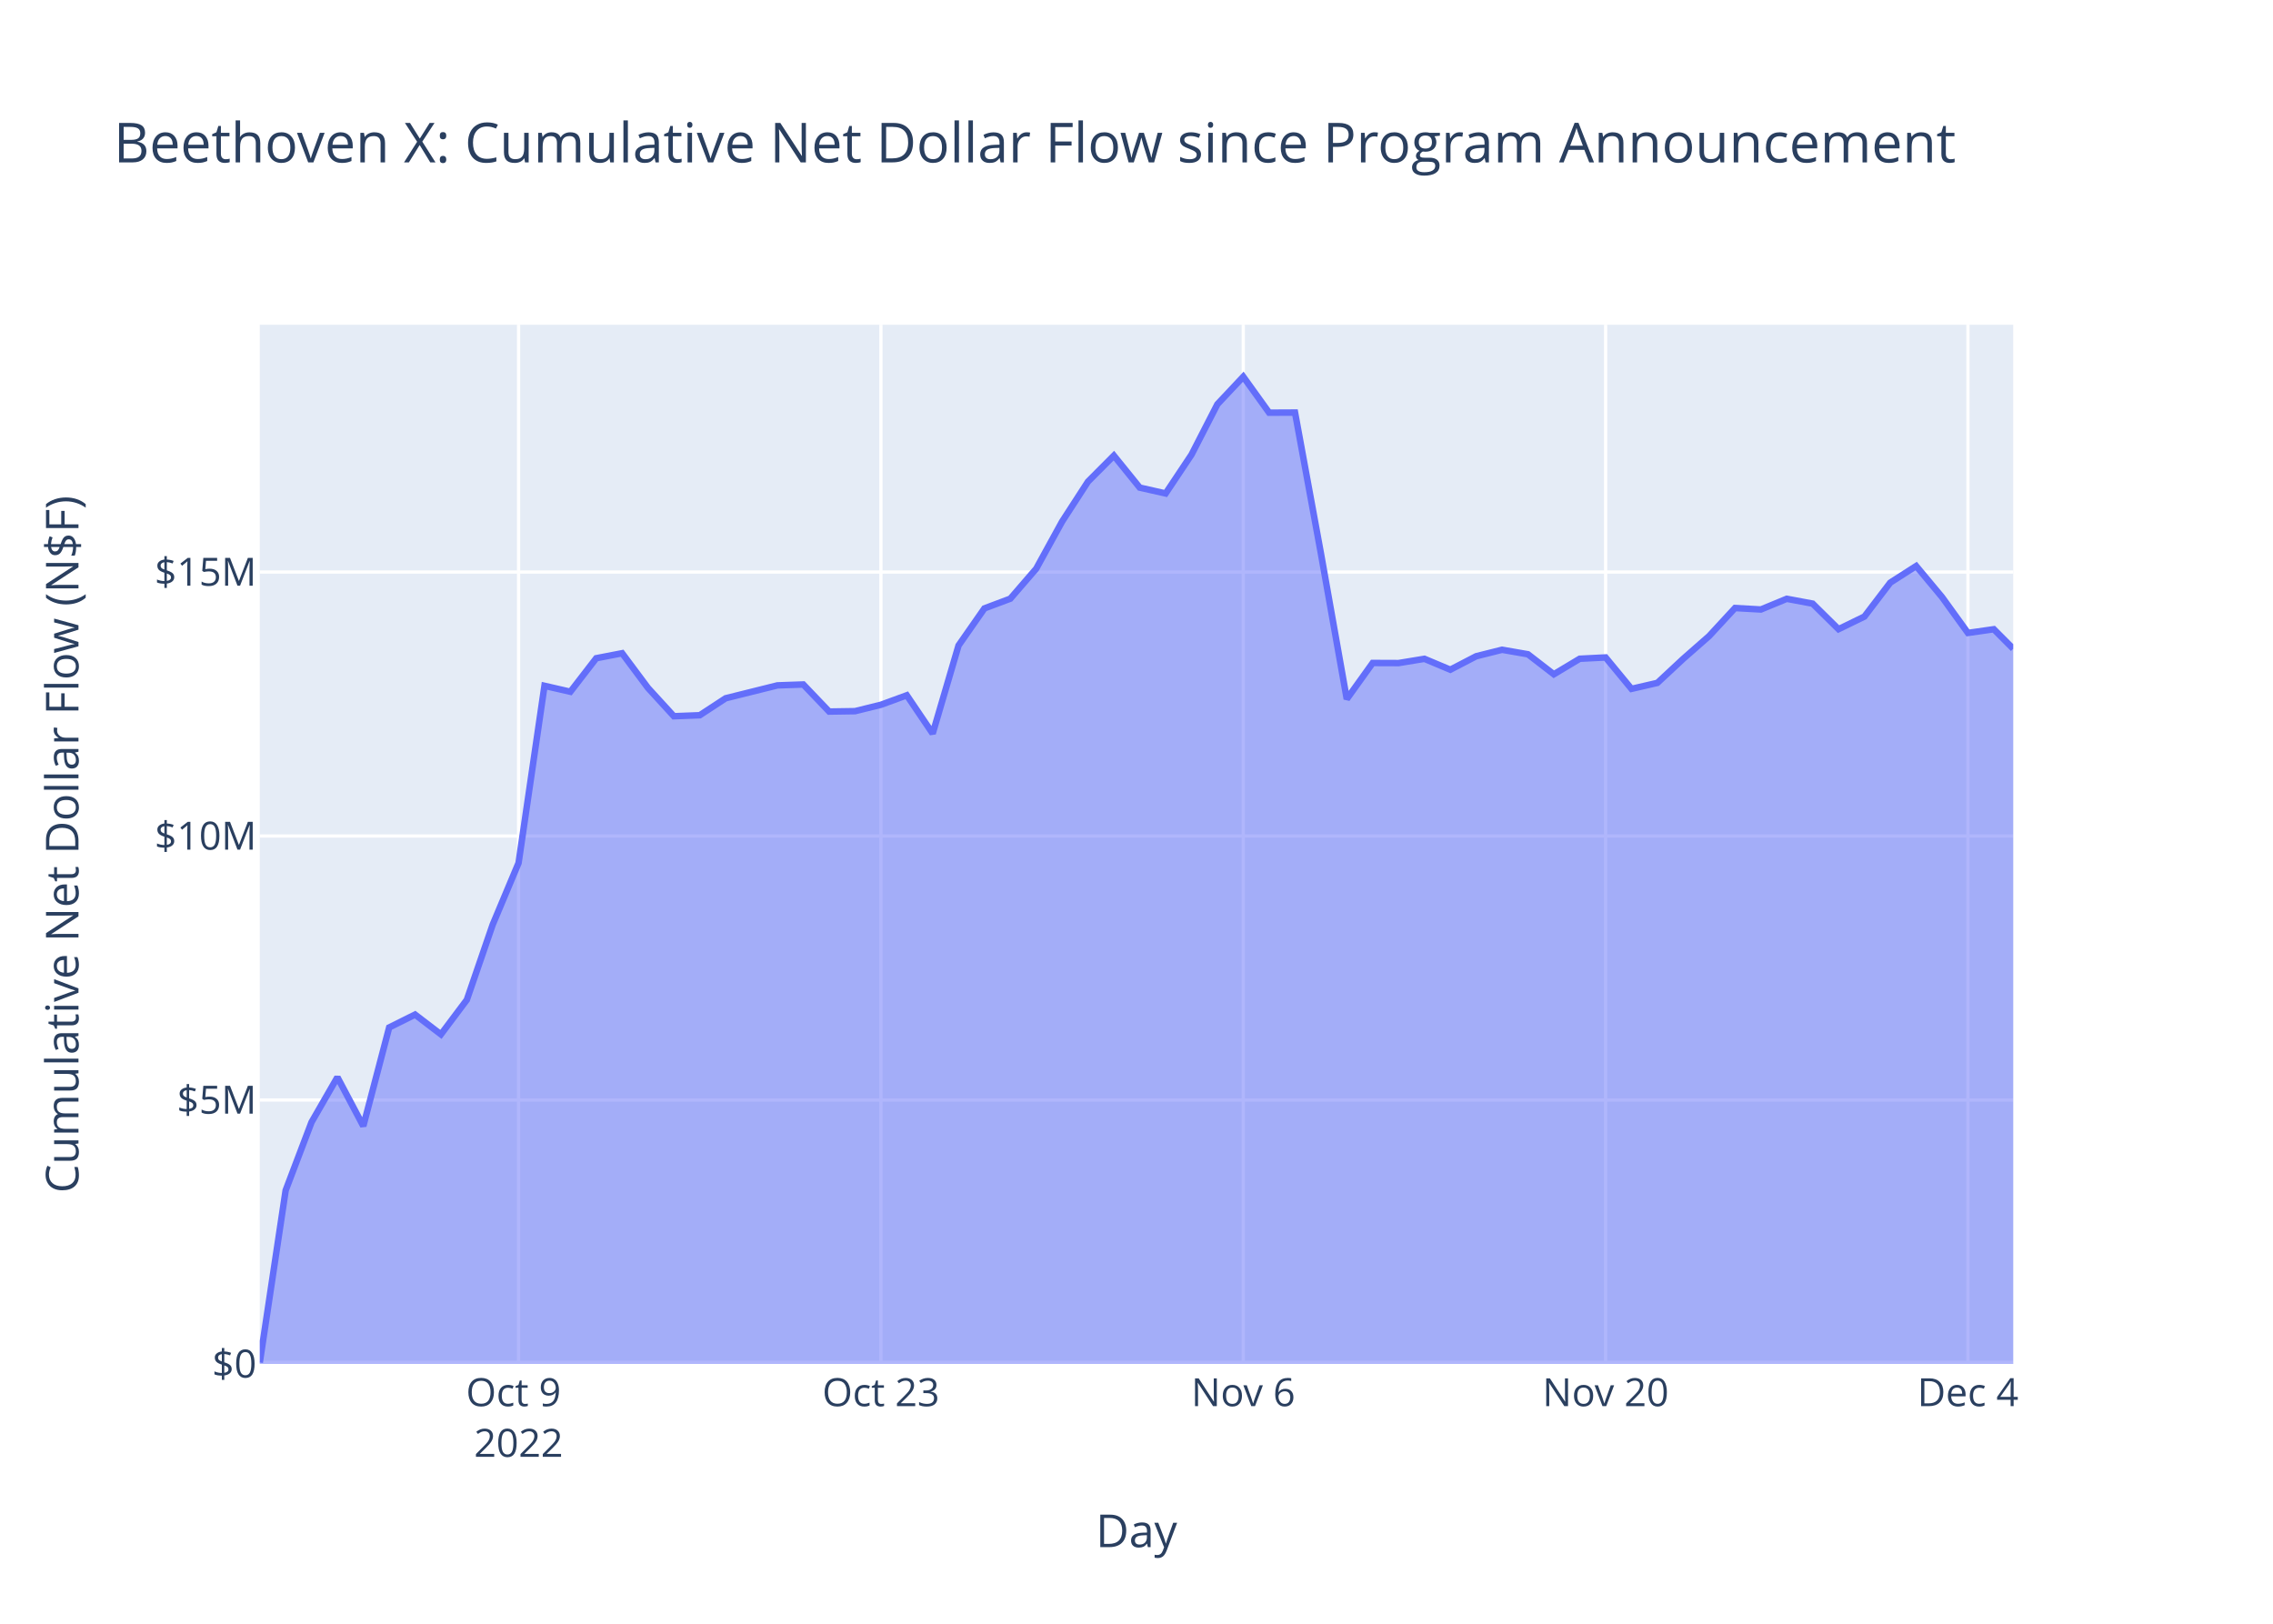
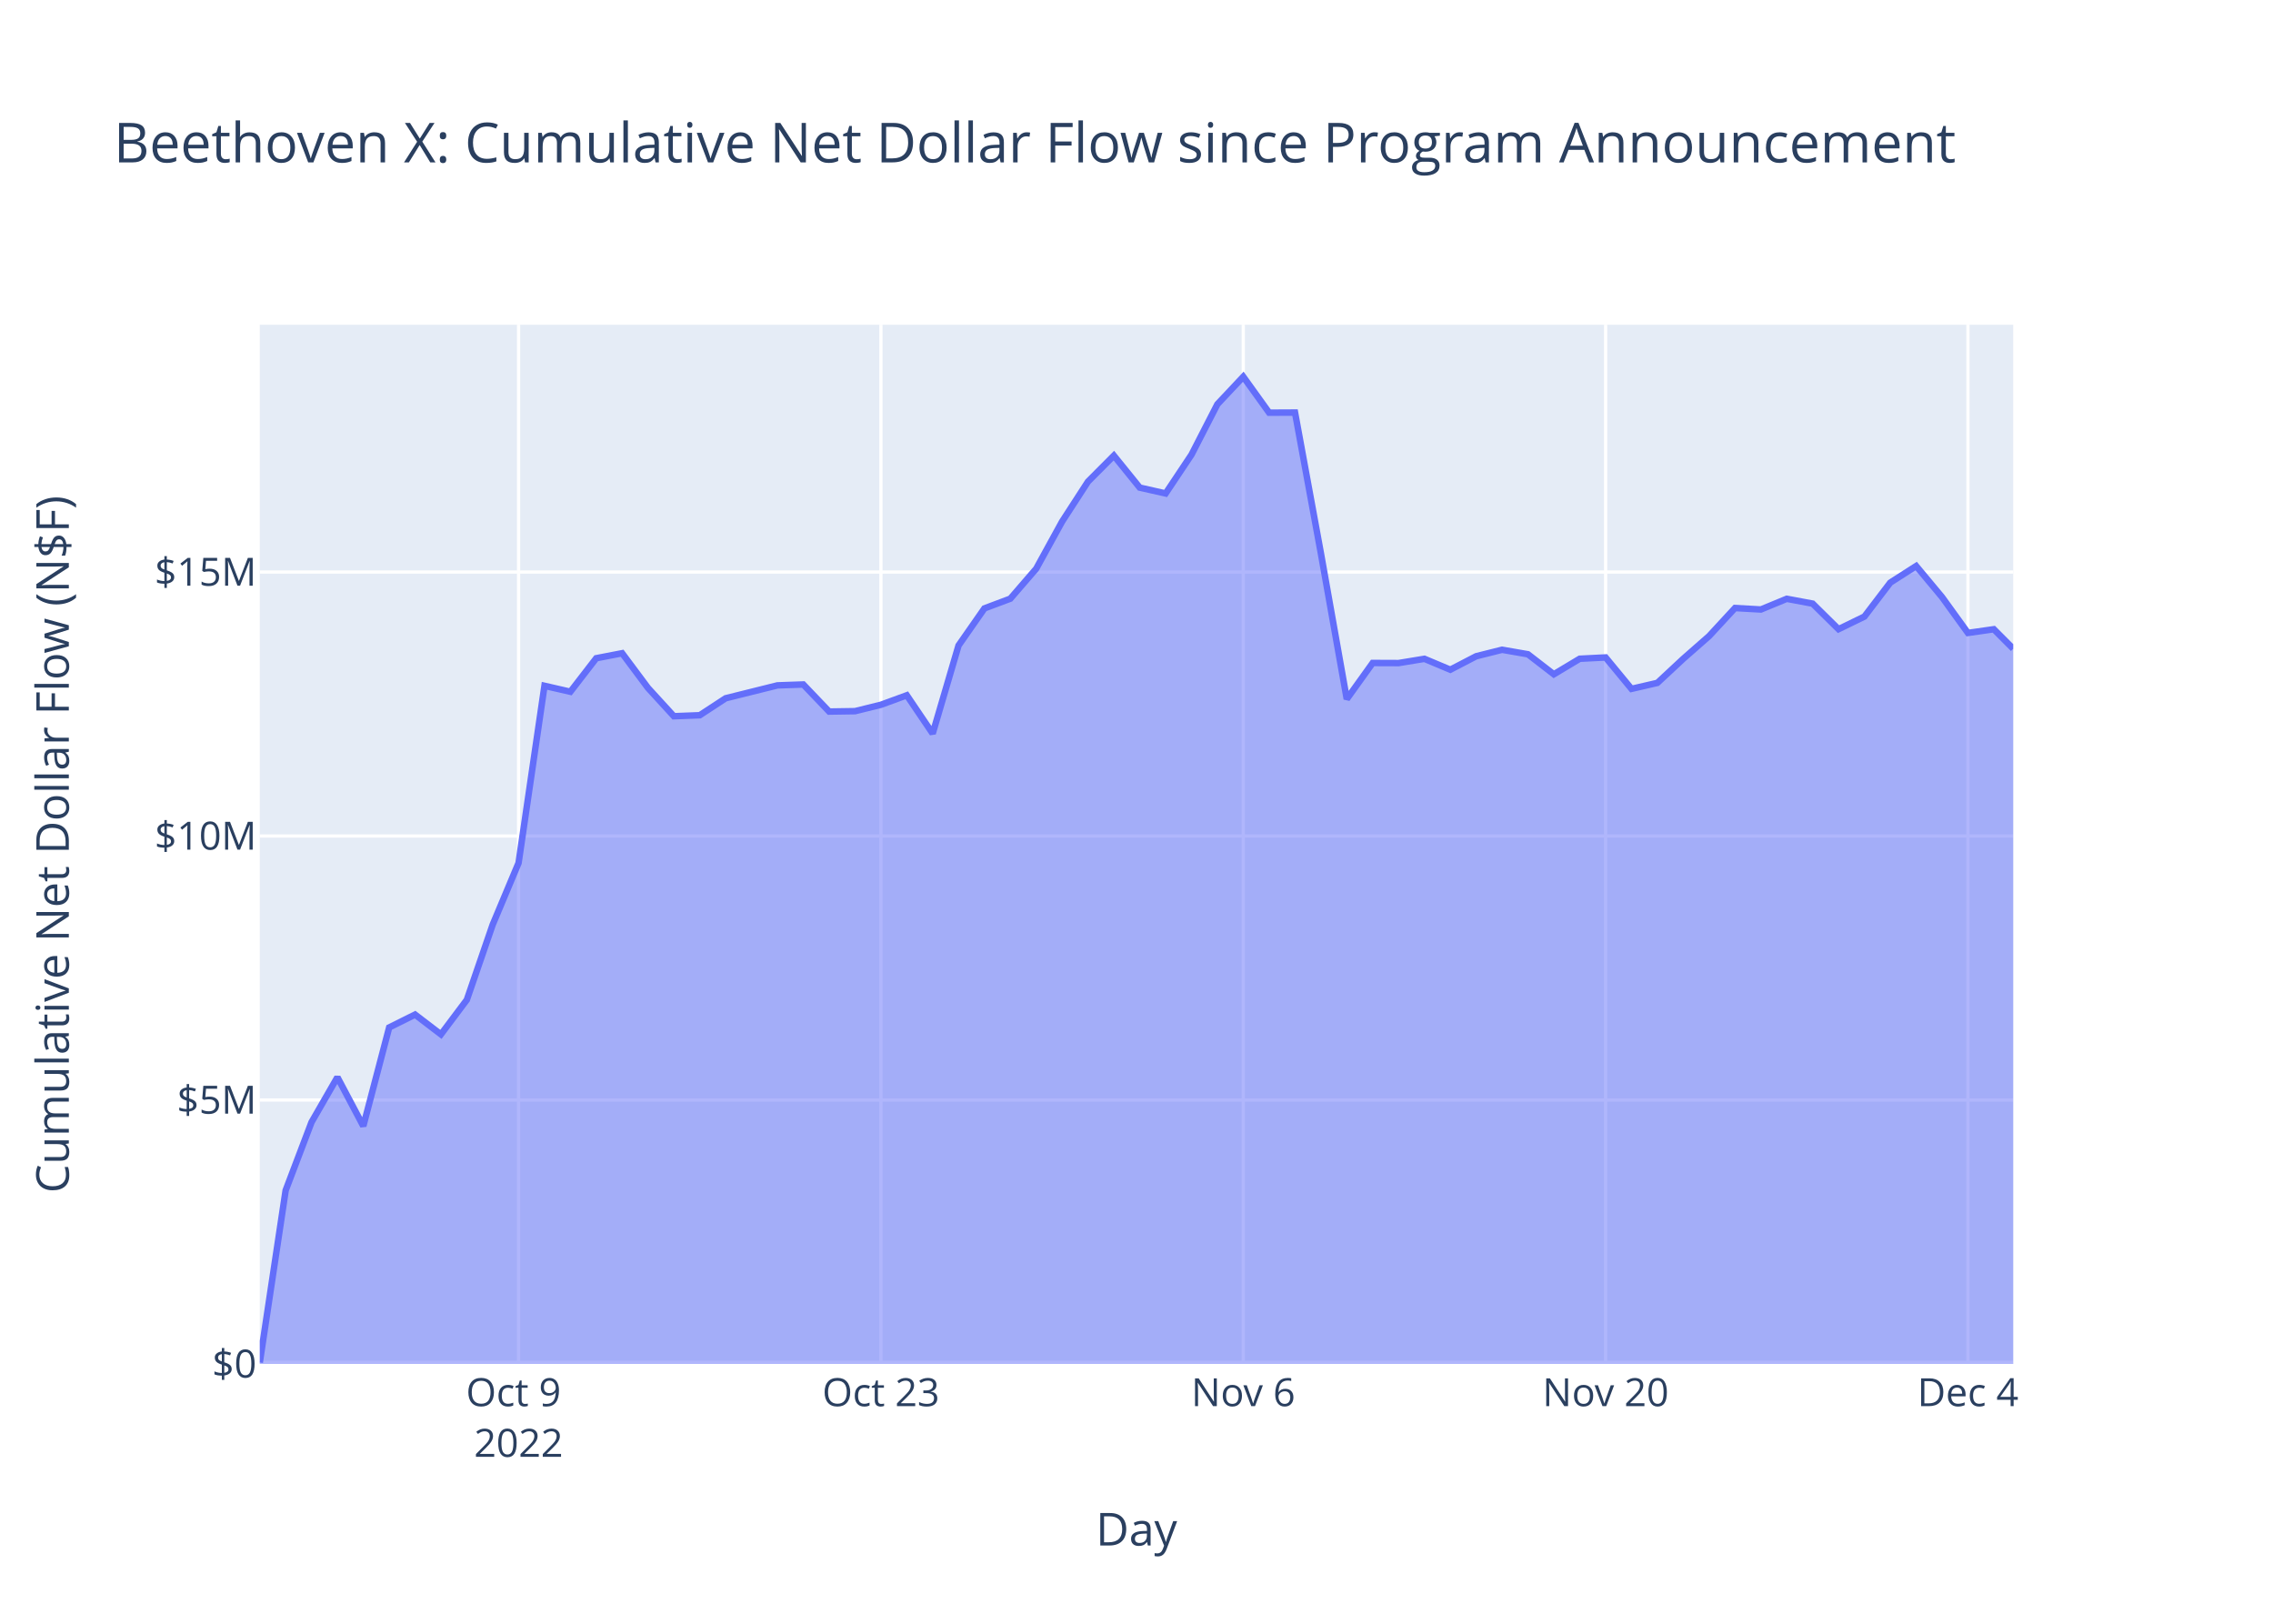
<svg xmlns="http://www.w3.org/2000/svg" class="main-svg" width="700" height="500" style="" viewBox="0 0 700 500">
  <rect x="0" y="0" width="700" height="500" style="fill: rgb(255, 255, 255); fill-opacity: 1;" />
-   <defs id="defs-38561e">
+   <defs id="defs-19b442">
    <g class="clips">
-       <clipPath id="clip38561exyplot" class="plotclip">
+       <clipPath id="clip19b442xyplot" class="plotclip">
        <rect width="540" height="320" />
      </clipPath>
-       <clipPath class="axesclip" id="clip38561ex">
+       <clipPath class="axesclip" id="clip19b442x">
        <rect x="80" y="0" width="540" height="500" />
      </clipPath>
-       <clipPath class="axesclip" id="clip38561ey">
+       <clipPath class="axesclip" id="clip19b442y">
        <rect x="0" y="100" width="700" height="320" />
      </clipPath>
-       <clipPath class="axesclip" id="clip38561exy">
+       <clipPath class="axesclip" id="clip19b442xy">
        <rect x="80" y="100" width="540" height="320" />
      </clipPath>
    </g>
    <g class="gradients" />
    <g class="patterns" />
  </defs>
  <g class="bglayer">
    <rect class="bg" x="80" y="100" width="540" height="320" style="fill: rgb(229, 236, 246); fill-opacity: 1; stroke-width: 0;" />
  </g>
  <g class="layer-below">
    <g class="imagelayer" />
    <g class="shapelayer" />
  </g>
  <g class="cartesianlayer">
    <g class="subplot xy">
      <g class="layer-subplot">
        <g class="shapelayer" />
        <g class="imagelayer" />
      </g>
      <g class="minor-gridlayer">
        <g class="x" />
        <g class="y" />
      </g>
      <g class="gridlayer">
        <g class="x">
          <path class="xgrid crisp" transform="translate(159.7,0)" d="M0,100v320" style="stroke: rgb(255, 255, 255); stroke-opacity: 1; stroke-width: 1px;" />
          <path class="xgrid crisp" transform="translate(271.29,0)" d="M0,100v320" style="stroke: rgb(255, 255, 255); stroke-opacity: 1; stroke-width: 1px;" />
          <path class="xgrid crisp" transform="translate(382.88,0)" d="M0,100v320" style="stroke: rgb(255, 255, 255); stroke-opacity: 1; stroke-width: 1px;" />
          <path class="xgrid crisp" transform="translate(494.47,0)" d="M0,100v320" style="stroke: rgb(255, 255, 255); stroke-opacity: 1; stroke-width: 1px;" />
          <path class="xgrid crisp" transform="translate(606.05,0)" d="M0,100v320" style="stroke: rgb(255, 255, 255); stroke-opacity: 1; stroke-width: 1px;" />
        </g>
        <g class="y">
          <path class="ygrid crisp" transform="translate(0,338.72)" d="M80,0h540" style="stroke: rgb(255, 255, 255); stroke-opacity: 1; stroke-width: 1px;" />
          <path class="ygrid crisp" transform="translate(0,257.43)" d="M80,0h540" style="stroke: rgb(255, 255, 255); stroke-opacity: 1; stroke-width: 1px;" />
          <path class="ygrid crisp" transform="translate(0,176.15)" d="M80,0h540" style="stroke: rgb(255, 255, 255); stroke-opacity: 1; stroke-width: 1px;" />
        </g>
      </g>
      <g class="zerolinelayer">
        <path class="yzl zl crisp" transform="translate(0,420)" d="M80,0h540" style="stroke: rgb(255, 255, 255); stroke-opacity: 1; stroke-width: 2px;" />
      </g>
      <path class="xlines-below" />
      <path class="ylines-below" />
      <g class="overlines-below" />
      <g class="xaxislayer-below" />
      <g class="yaxislayer-below" />
      <g class="overaxes-below" />
-       <g class="plot" transform="translate(80,100)" clip-path="url(#clip38561exyplot)">
+       <g class="plot" transform="translate(80,100)" clip-path="url(#clip19b442xyplot)">
        <g class="scatterlayer mlayer">
-           <g class="trace scatter trace298b94" style="stroke-miterlimit: 2;">
+           <g class="trace scatter tracef1a7dd" style="stroke-miterlimit: 2;">
            <g class="fills">
              <g>
                <path class="js-fill" d="M540,320L0,320L0,319.56L7.97,266.55L15.94,245.55L23.91,231.71L31.88,246.75L39.85,216.39L47.82,212.42L55.79,218.51L63.76,207.89L71.73,184.72L79.7,165.73L87.68,111.18L95.65,113.01L103.62,102.69L111.59,101.15L119.56,111.84L127.53,120.55L135.5,120.24L143.47,115.02L159.41,111.05L167.38,110.77L175.35,119.11L183.32,118.99L191.29,117.02L199.26,114.1L207.23,125.88L215.2,98.76L223.17,87.34L231.14,84.35L239.11,75.12L247.09,60.6L255.06,48.3L263.03,40.3L271,50.15L278.97,51.95L286.94,40L294.91,24.48L302.88,16L310.85,27.08L318.82,27.04L326.79,70.4L334.76,115.26L342.73,104.15L350.7,104.18L358.67,102.87L366.64,106.22L374.61,102.08L382.58,100.08L390.55,101.47L398.52,107.63L406.5,102.85L414.47,102.45L422.44,112.12L430.41,110.28L438.38,102.86L446.35,95.86L454.32,87.23L462.29,87.68L470.26,84.39L478.23,85.88L486.2,93.74L494.17,89.86L502.14,79.4L510.11,74.3L518.08,83.87L526.05,94.9L534.02,93.76L540,99.76" style="fill: rgb(99, 110, 250); fill-opacity: 0.5; stroke-width: 0;" />
              </g>
            </g>
            <g class="errorbars" />
            <g class="lines">
              <path class="js-line" d="M0,319.56L7.97,266.55L15.94,245.55L23.91,231.71L31.88,246.75L39.85,216.39L47.82,212.42L55.79,218.51L63.76,207.89L71.73,184.72L79.7,165.73L87.68,111.18L95.65,113.01L103.62,102.69L111.59,101.15L119.56,111.84L127.53,120.55L135.5,120.24L143.47,115.02L159.41,111.05L167.38,110.77L175.35,119.11L183.32,118.99L191.29,117.02L199.26,114.1L207.23,125.88L215.2,98.76L223.17,87.34L231.14,84.35L239.11,75.12L247.09,60.6L255.06,48.3L263.03,40.3L271,50.15L278.97,51.95L286.94,40L294.91,24.48L302.88,16L310.85,27.08L318.82,27.04L326.79,70.4L334.76,115.26L342.73,104.15L350.7,104.18L358.67,102.87L366.64,106.22L374.61,102.08L382.58,100.08L390.55,101.47L398.52,107.63L406.5,102.85L414.47,102.45L422.44,112.12L430.41,110.28L438.38,102.86L446.35,95.86L454.32,87.23L462.29,87.68L470.26,84.39L478.23,85.88L486.2,93.74L494.17,89.86L502.14,79.4L510.11,74.3L518.08,83.87L526.05,94.9L534.02,93.76L540,99.76" style="vector-effect: non-scaling-stroke; fill: none; stroke: rgb(99, 110, 250); stroke-opacity: 1; stroke-width: 2px; opacity: 1;" />
            </g>
            <g class="points" />
            <g class="text" />
          </g>
        </g>
      </g>
      <g class="overplot" />
      <path class="xlines-above crisp" d="M0,0" style="fill: none;" />
      <path class="ylines-above crisp" d="M0,0" style="fill: none;" />
      <g class="overlines-above" />
      <g class="xaxislayer-above">
        <g class="xtick">
          <text text-anchor="middle" x="0" y="433" transform="translate(159.7,0)" style="font-family: 'Open Sans', verdana, arial, sans-serif; font-size: 12px; fill: rgb(42, 63, 95); fill-opacity: 1; white-space: pre; opacity: 1;">
            <tspan class="line" dy="0em" x="0" y="433">Oct 9</tspan>
            <tspan class="line" dy="1.3em" x="0" y="433">2022</tspan>
          </text>
        </g>
        <g class="xtick">
          <text text-anchor="middle" x="0" y="433" style="font-family: 'Open Sans', verdana, arial, sans-serif; font-size: 12px; fill: rgb(42, 63, 95); fill-opacity: 1; white-space: pre; opacity: 1;" transform="translate(271.29,0)">Oct 23</text>
        </g>
        <g class="xtick">
          <text text-anchor="middle" x="0" y="433" style="font-family: 'Open Sans', verdana, arial, sans-serif; font-size: 12px; fill: rgb(42, 63, 95); fill-opacity: 1; white-space: pre; opacity: 1;" transform="translate(382.88,0)">Nov 6</text>
        </g>
        <g class="xtick">
          <text text-anchor="middle" x="0" y="433" style="font-family: 'Open Sans', verdana, arial, sans-serif; font-size: 12px; fill: rgb(42, 63, 95); fill-opacity: 1; white-space: pre; opacity: 1;" transform="translate(494.47,0)">Nov 20</text>
        </g>
        <g class="xtick">
          <text text-anchor="middle" x="0" y="433" style="font-family: 'Open Sans', verdana, arial, sans-serif; font-size: 12px; fill: rgb(42, 63, 95); fill-opacity: 1; white-space: pre; opacity: 1;" transform="translate(606.05,0)">Dec 4</text>
        </g>
      </g>
      <g class="yaxislayer-above">
        <g class="ytick">
          <text text-anchor="end" x="79" y="4.2" transform="translate(0,420)" style="font-family: 'Open Sans', verdana, arial, sans-serif; font-size: 12px; fill: rgb(42, 63, 95); fill-opacity: 1; white-space: pre; opacity: 1;">$0</text>
        </g>
        <g class="ytick">
          <text text-anchor="end" x="79" y="4.2" style="font-family: 'Open Sans', verdana, arial, sans-serif; font-size: 12px; fill: rgb(42, 63, 95); fill-opacity: 1; white-space: pre; opacity: 1;" transform="translate(0,338.72)">$5M</text>
        </g>
        <g class="ytick">
          <text text-anchor="end" x="79" y="4.2" style="font-family: 'Open Sans', verdana, arial, sans-serif; font-size: 12px; fill: rgb(42, 63, 95); fill-opacity: 1; white-space: pre; opacity: 1;" transform="translate(0,257.43)">$10M</text>
        </g>
        <g class="ytick">
          <text text-anchor="end" x="79" y="4.2" style="font-family: 'Open Sans', verdana, arial, sans-serif; font-size: 12px; fill: rgb(42, 63, 95); fill-opacity: 1; white-space: pre; opacity: 1;" transform="translate(0,176.15)">$15M</text>
        </g>
      </g>
      <g class="overaxes-above" />
    </g>
  </g>
  <g class="polarlayer" />
  <g class="smithlayer" />
  <g class="ternarylayer" />
  <g class="geolayer" />
  <g class="funnelarealayer" />
  <g class="pielayer" />
  <g class="iciclelayer" />
  <g class="treemaplayer" />
  <g class="sunburstlayer" />
  <g class="glimages" />
-   <defs id="topdefs-38561e">
+   <defs id="topdefs-19b442">
    <g class="clips" />
  </defs>
  <g class="layer-above">
    <g class="imagelayer" />
    <g class="shapelayer" />
  </g>
  <g class="infolayer">
    <g class="g-gtitle">
      <text class="gtitle" x="35" y="50" text-anchor="start" dy="0em" style="font-family: 'Open Sans', verdana, arial, sans-serif; font-size: 17px; fill: rgb(42, 63, 95); opacity: 1; font-weight: normal; white-space: pre;">Beethoven X: Cumulative Net Dollar Flow since Program Announcement</text>
    </g>
    <g class="g-xtitle">
-       <text class="xtitle" x="350" y="476.409" text-anchor="middle" style="font-family: 'Open Sans', verdana, arial, sans-serif; font-size: 14px; fill: rgb(42, 63, 95); opacity: 1; font-weight: normal; white-space: pre;">Day</text>
+       <text class="xtitle" x="350" y="475.909" text-anchor="middle" style="font-family: 'Open Sans', verdana, arial, sans-serif; font-size: 14px; fill: rgb(42, 63, 95); opacity: 1; font-weight: normal; white-space: pre;">Day</text>
    </g>
    <g class="g-ytitle">
-       <text class="ytitle" transform="rotate(-90,24.16875,260)" x="24.169" y="260" text-anchor="middle" style="font-family: 'Open Sans', verdana, arial, sans-serif; font-size: 14px; fill: rgb(42, 63, 95); opacity: 1; font-weight: normal; white-space: pre;">Cumulative Net Dollar Flow (N$F)</text>
+       <text class="ytitle" transform="rotate(-90,21.2,260)" x="21.2" y="260" text-anchor="middle" style="font-family: 'Open Sans', verdana, arial, sans-serif; font-size: 14px; fill: rgb(42, 63, 95); opacity: 1; font-weight: normal; white-space: pre;">Cumulative Net Dollar Flow (N$F)</text>
    </g>
  </g>
</svg>
